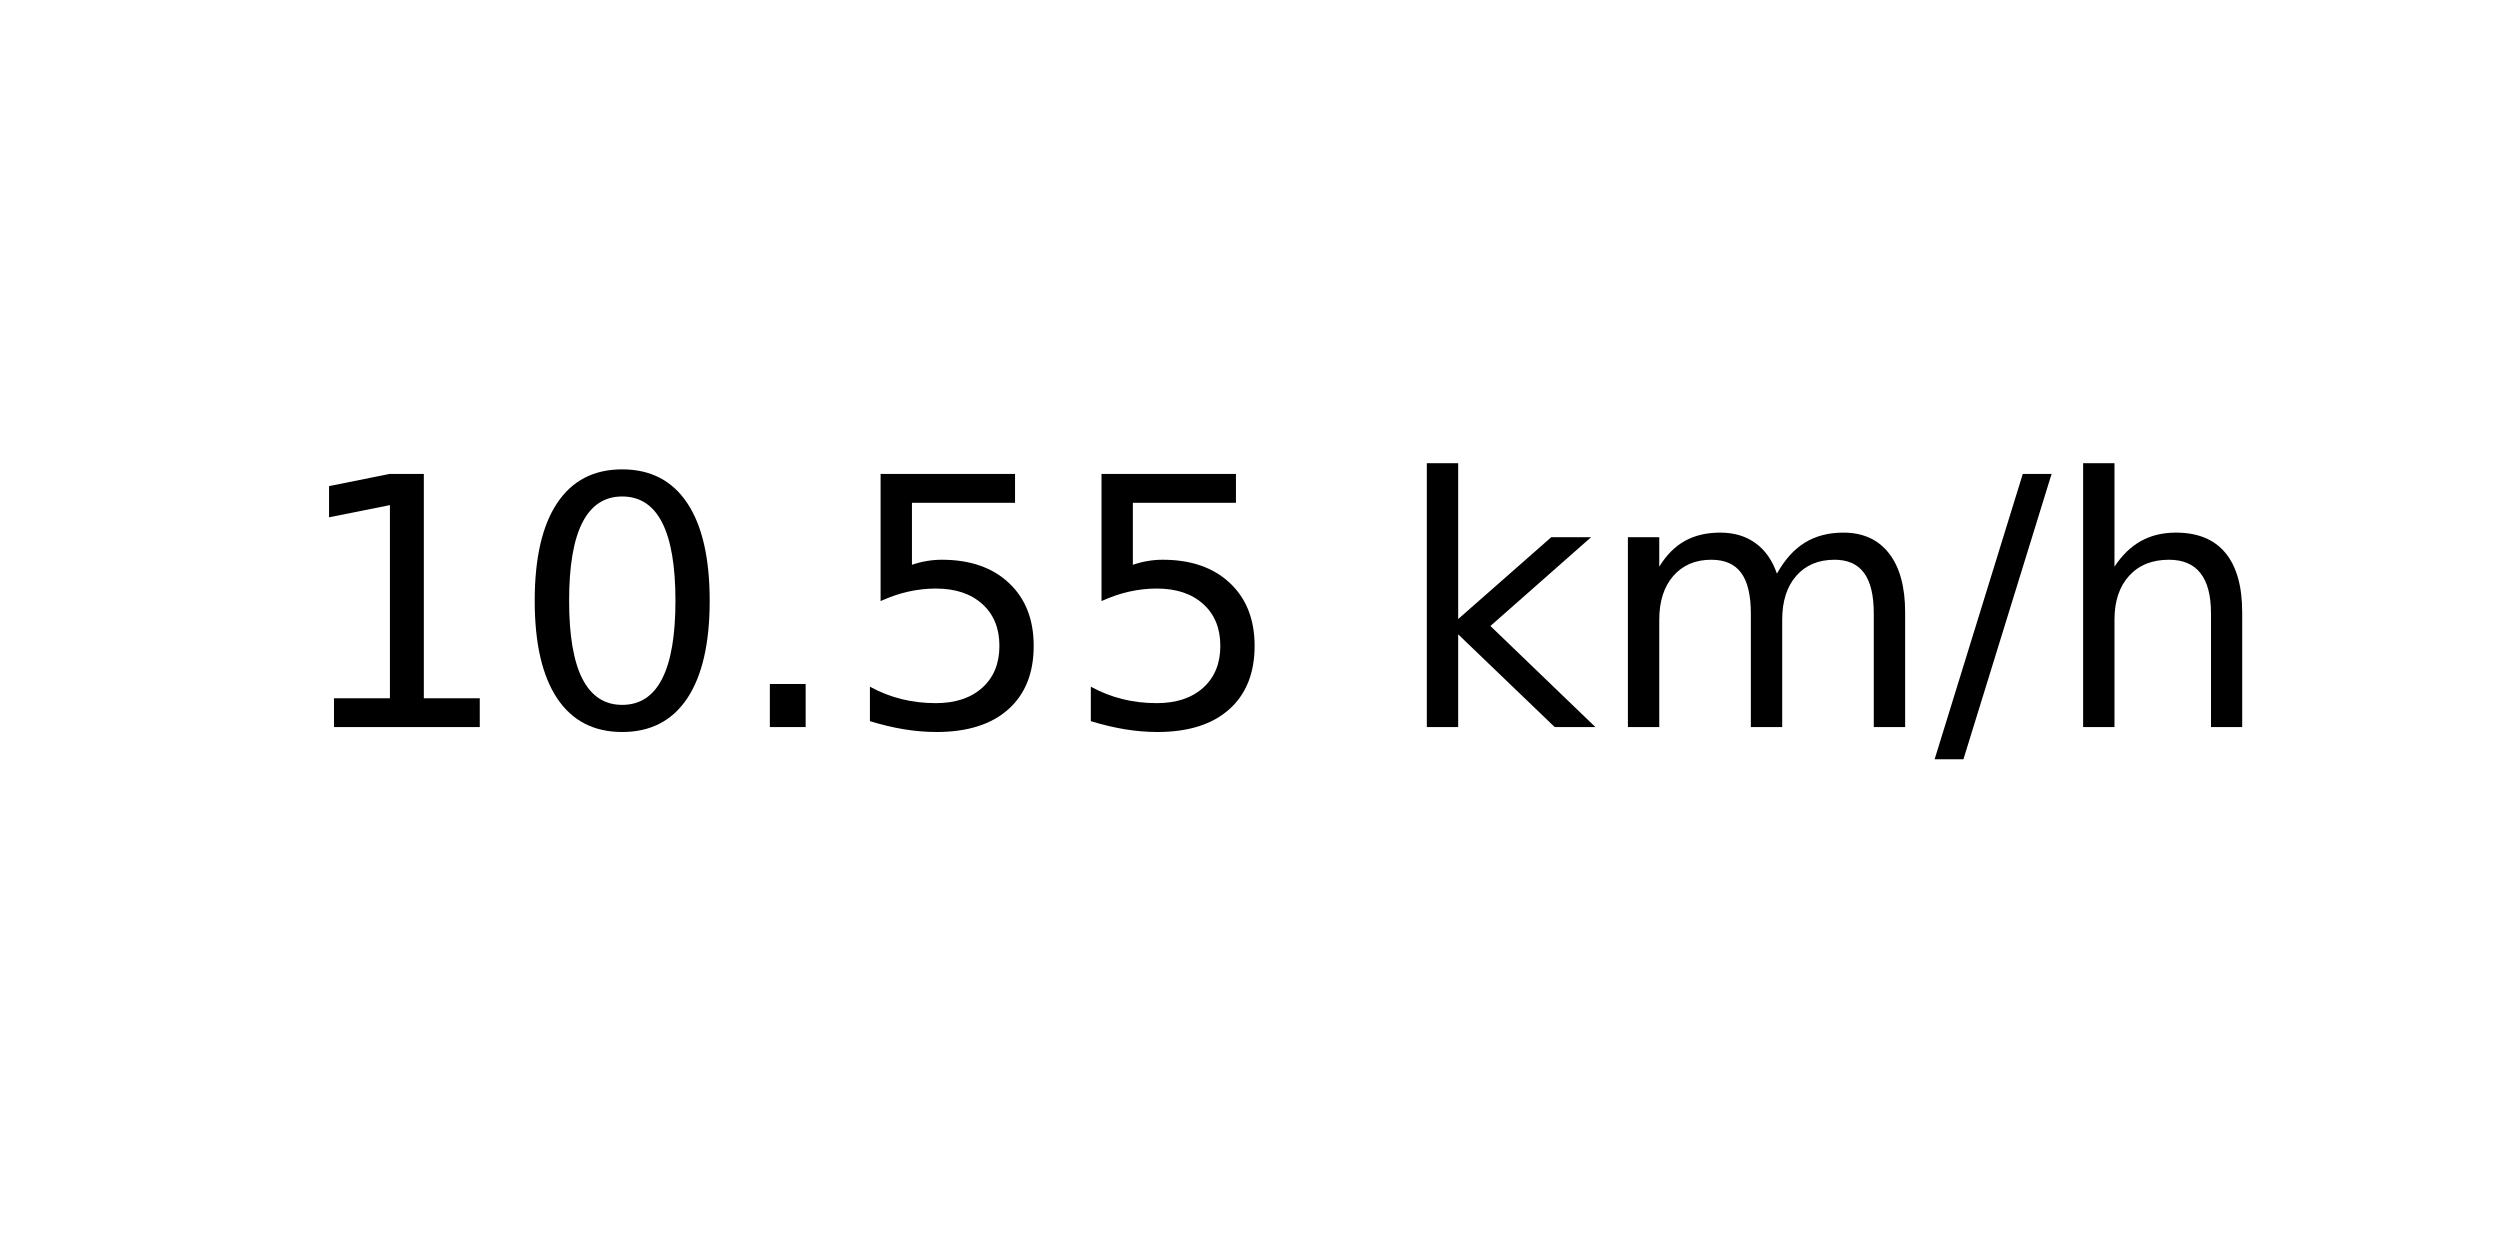
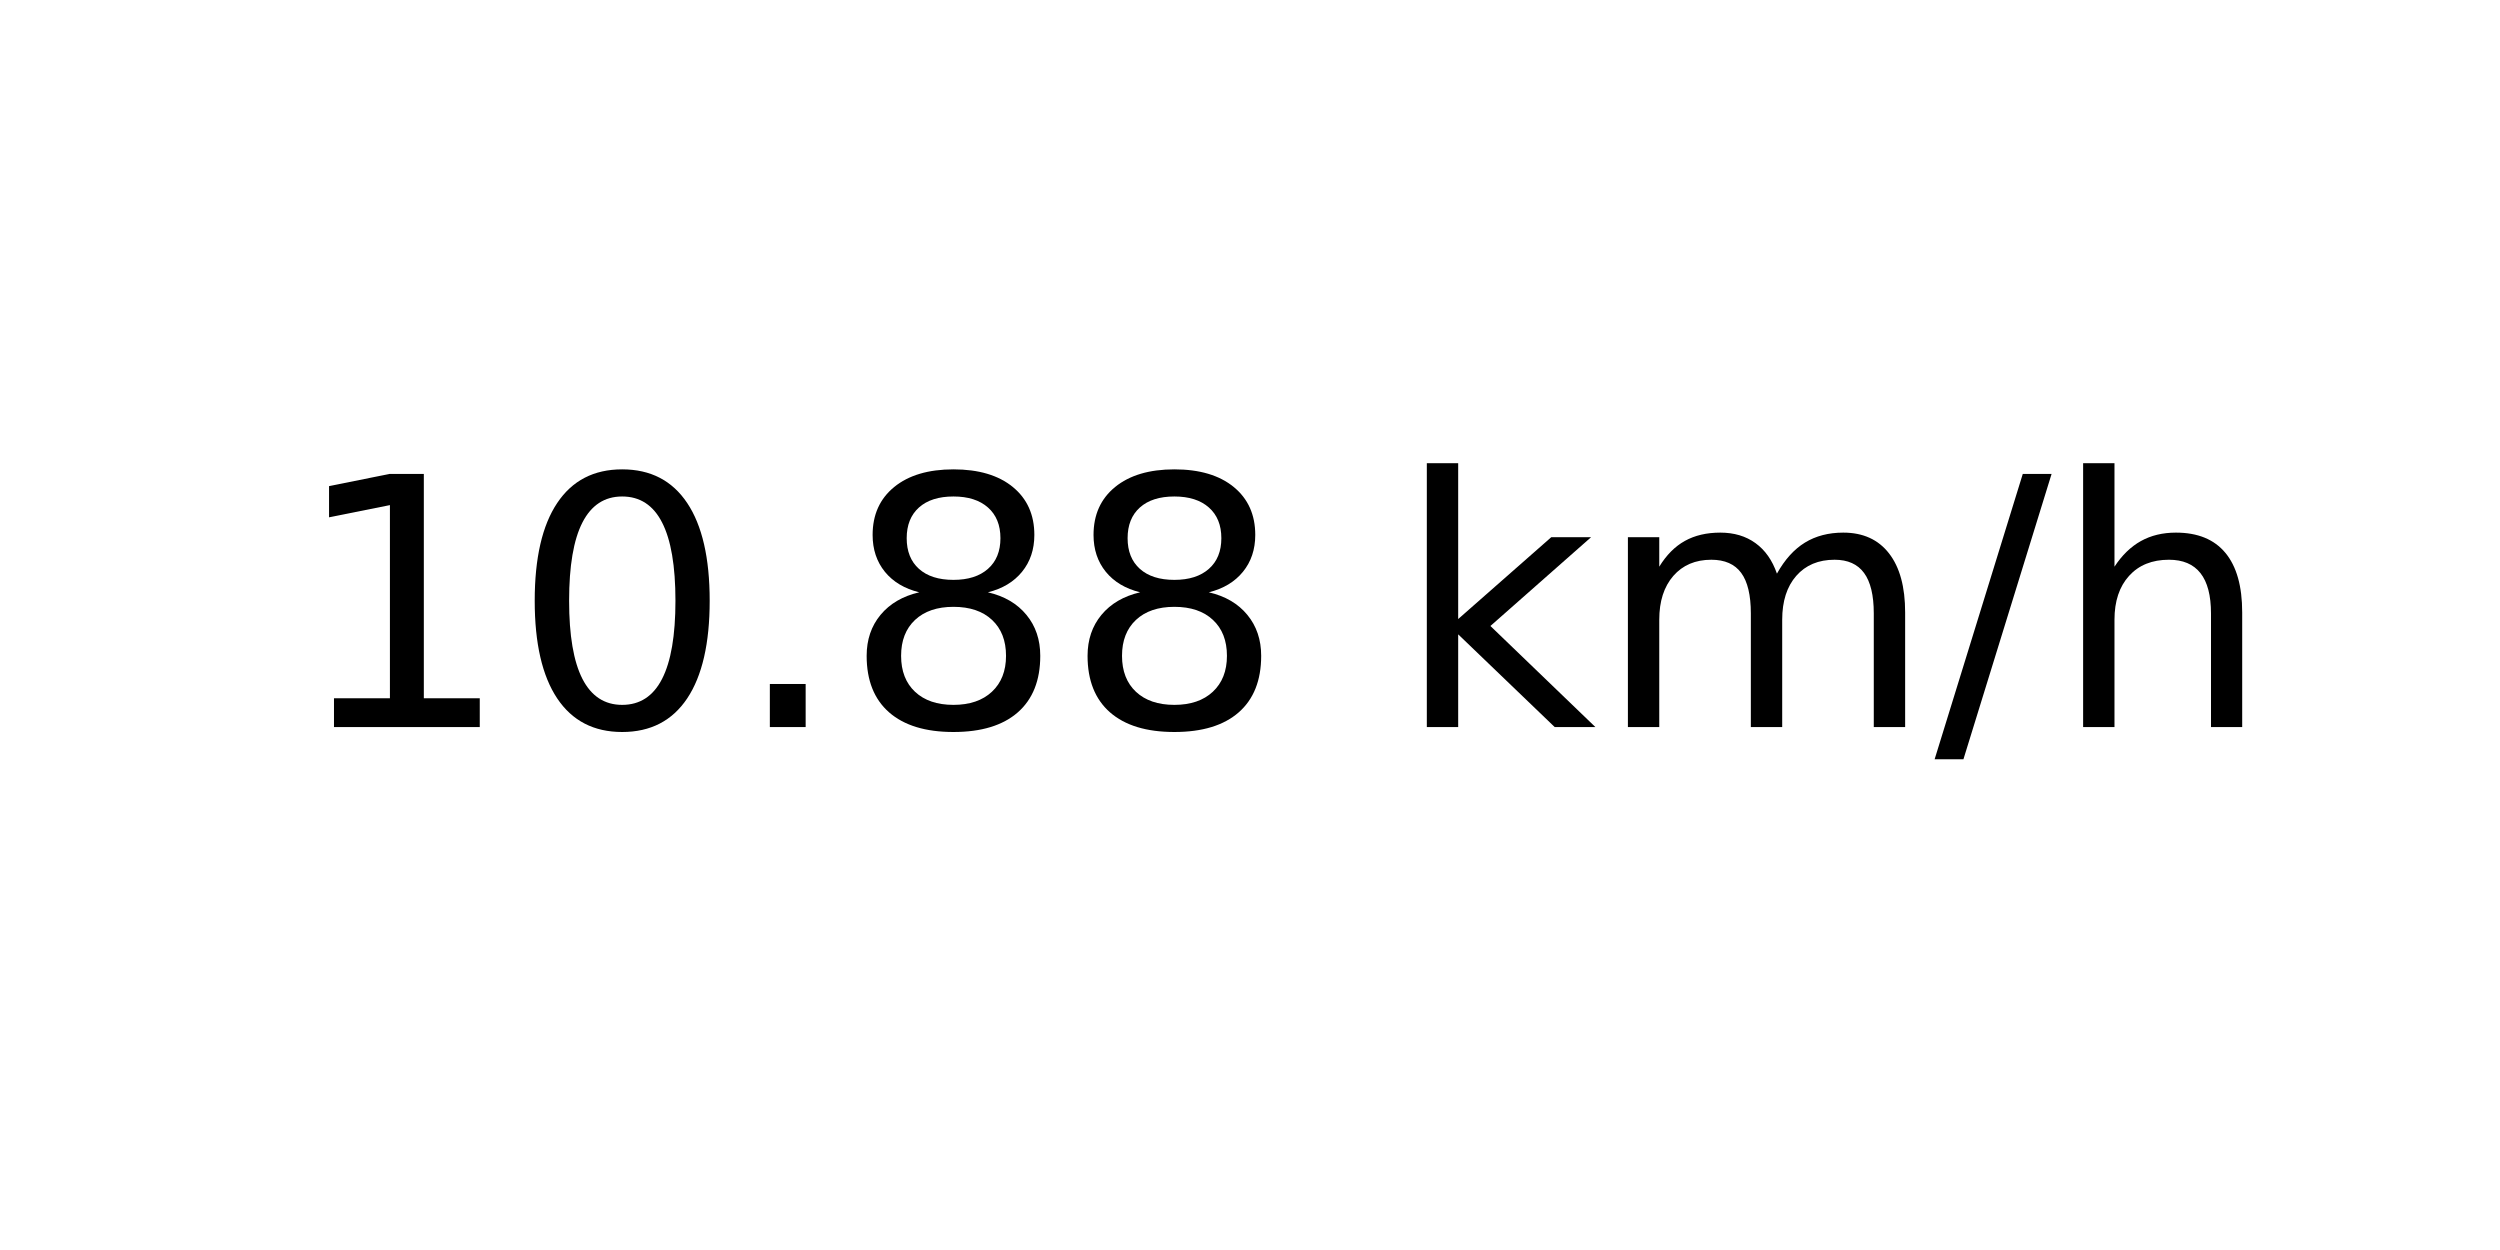
<svg xmlns="http://www.w3.org/2000/svg" xmlns:xlink="http://www.w3.org/1999/xlink" width="72pt" height="36pt" viewBox="0 0 72 36" version="1.1">
  <defs>
    <style type="text/css">*{stroke-linejoin: round; stroke-linecap: butt}</style>
  </defs>
  <g id="figure_1">
    <g id="axes_1">
      <g id="text_1">
        <g transform="translate(8.378125 20.93937) scale(0.1 -0.1)">
          <defs>
            <path id="DejaVuSans-31" d="M 794 531  L 1825 531  L 1825 4091  L 703 3866  L 703 4441  L 1819 4666  L 2450 4666  L 2450 531  L 3481 531  L 3481 0  L 794 0  L 794 531  z " transform="scale(0.015625)" />
            <path id="DejaVuSans-30" d="M 2034 4250  Q 1547 4250 1301 3770  Q 1056 3291 1056 2328  Q 1056 1369 1301 889  Q 1547 409 2034 409  Q 2525 409 2770 889  Q 3016 1369 3016 2328  Q 3016 3291 2770 3770  Q 2525 4250 2034 4250  z M 2034 4750  Q 2819 4750 3233 4129  Q 3647 3509 3647 2328  Q 3647 1150 3233 529  Q 2819 -91 2034 -91  Q 1250 -91 836 529  Q 422 1150 422 2328  Q 422 3509 836 4129  Q 1250 4750 2034 4750  z " transform="scale(0.015625)" />
            <path id="DejaVuSans-2e" d="M 684 794  L 1344 794  L 1344 0  L 684 0  L 684 794  z " transform="scale(0.015625)" />
-             <path id="DejaVuSans-35" d="M 691 4666  L 3169 4666  L 3169 4134  L 1269 4134  L 1269 2991  Q 1406 3038 1543 3061  Q 1681 3084 1819 3084  Q 2600 3084 3056 2656  Q 3513 2228 3513 1497  Q 3513 744 3044 326  Q 2575 -91 1722 -91  Q 1428 -91 1123 -41  Q 819 9 494 109  L 494 744  Q 775 591 1075 516  Q 1375 441 1709 441  Q 2250 441 2565 725  Q 2881 1009 2881 1497  Q 2881 1984 2565 2268  Q 2250 2553 1709 2553  Q 1456 2553 1204 2497  Q 953 2441 691 2322  L 691 4666  z " transform="scale(0.015625)" />
+             <path id="DejaVuSans-38" d="M 2034 2216  Q 1584 2216 1326 1975  Q 1069 1734 1069 1313  Q 1069 891 1326 650  Q 1584 409 2034 409  Q 2484 409 2743 651  Q 3003 894 3003 1313  Q 3003 1734 2745 1975  Q 2488 2216 2034 2216  z M 1403 2484  Q 997 2584 770 2862  Q 544 3141 544 3541  Q 544 4100 942 4425  Q 1341 4750 2034 4750  Q 2731 4750 3128 4425  Q 3525 4100 3525 3541  Q 3525 3141 3298 2862  Q 3072 2584 2669 2484  Q 3125 2378 3379 2068  Q 3634 1759 3634 1313  Q 3634 634 3220 271  Q 2806 -91 2034 -91  Q 1263 -91 848 271  Q 434 634 434 1313  Q 434 1759 690 2068  Q 947 2378 1403 2484  z M 1172 3481  Q 1172 3119 1398 2916  Q 1625 2713 2034 2713  Q 2441 2713 2670 2916  Q 2900 3119 2900 3481  Q 2900 3844 2670 4047  Q 2441 4250 2034 4250  Q 1625 4250 1398 4047  Q 1172 3844 1172 3481  z " transform="scale(0.015625)" />
            <path id="DejaVuSans-20" transform="scale(0.015625)" />
            <path id="DejaVuSans-6b" d="M 581 4863  L 1159 4863  L 1159 1991  L 2875 3500  L 3609 3500  L 1753 1863  L 3688 0  L 2938 0  L 1159 1709  L 1159 0  L 581 0  L 581 4863  z " transform="scale(0.015625)" />
            <path id="DejaVuSans-6d" d="M 3328 2828  Q 3544 3216 3844 3400  Q 4144 3584 4550 3584  Q 5097 3584 5394 3201  Q 5691 2819 5691 2113  L 5691 0  L 5113 0  L 5113 2094  Q 5113 2597 4934 2840  Q 4756 3084 4391 3084  Q 3944 3084 3684 2787  Q 3425 2491 3425 1978  L 3425 0  L 2847 0  L 2847 2094  Q 2847 2600 2669 2842  Q 2491 3084 2119 3084  Q 1678 3084 1418 2786  Q 1159 2488 1159 1978  L 1159 0  L 581 0  L 581 3500  L 1159 3500  L 1159 2956  Q 1356 3278 1631 3431  Q 1906 3584 2284 3584  Q 2666 3584 2933 3390  Q 3200 3197 3328 2828  z " transform="scale(0.015625)" />
            <path id="DejaVuSans-2f" d="M 1625 4666  L 2156 4666  L 531 -594  L 0 -594  L 1625 4666  z " transform="scale(0.015625)" />
            <path id="DejaVuSans-68" d="M 3513 2113  L 3513 0  L 2938 0  L 2938 2094  Q 2938 2591 2744 2837  Q 2550 3084 2163 3084  Q 1697 3084 1428 2787  Q 1159 2491 1159 1978  L 1159 0  L 581 0  L 581 4863  L 1159 4863  L 1159 2956  Q 1366 3272 1645 3428  Q 1925 3584 2291 3584  Q 2894 3584 3203 3211  Q 3513 2838 3513 2113  z " transform="scale(0.015625)" />
          </defs>
          <use xlink:href="#DejaVuSans-31" />
          <use xlink:href="#DejaVuSans-30" x="63.623" />
          <use xlink:href="#DejaVuSans-2e" x="127.246" />
-           <use xlink:href="#DejaVuSans-35" x="159.033" />
-           <use xlink:href="#DejaVuSans-35" x="222.656" />
+           <use xlink:href="#DejaVuSans-38" x="159.033" />
+           <use xlink:href="#DejaVuSans-38" x="222.656" />
          <use xlink:href="#DejaVuSans-20" x="286.279" />
          <use xlink:href="#DejaVuSans-6b" x="318.066" />
          <use xlink:href="#DejaVuSans-6d" x="375.977" />
          <use xlink:href="#DejaVuSans-2f" x="473.389" />
          <use xlink:href="#DejaVuSans-68" x="507.08" />
        </g>
      </g>
    </g>
  </g>
</svg>
